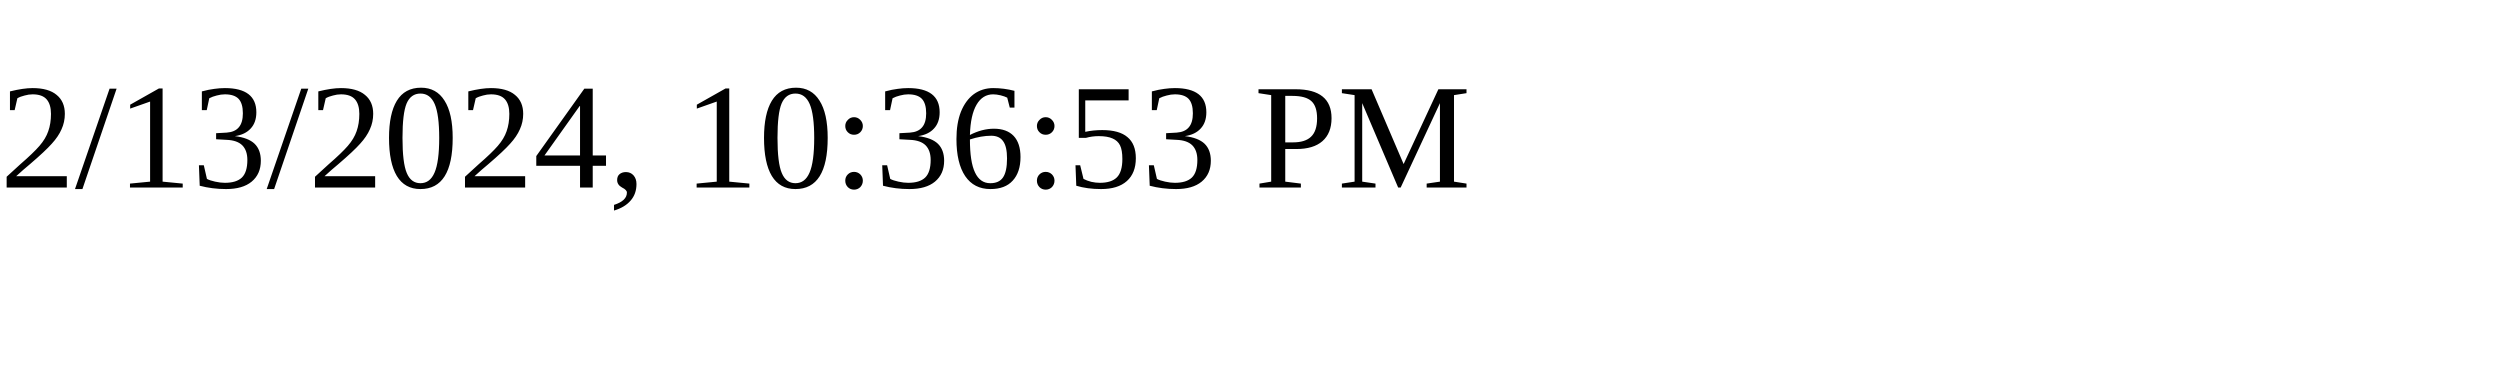
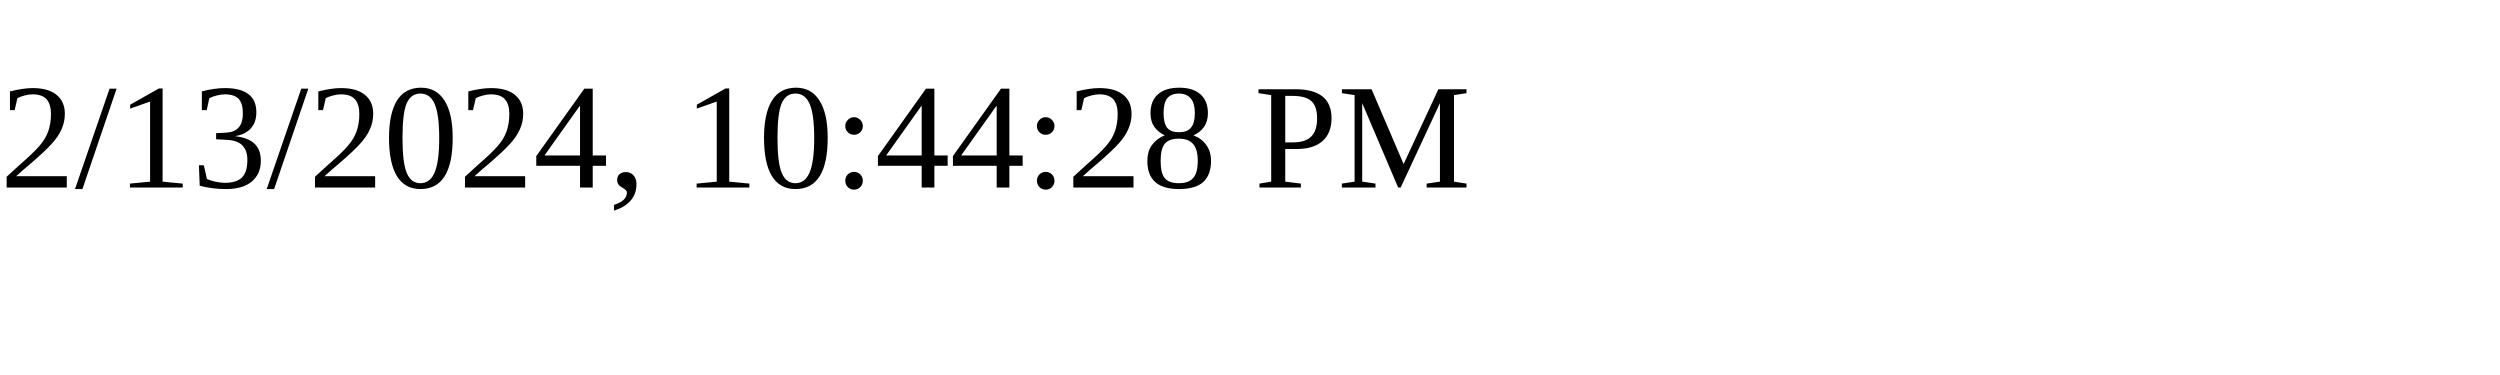
<svg xmlns="http://www.w3.org/2000/svg" height="30" width="200">
-   <text x="0" y="15">2/13/2024, 10:36:53 PM</text>
+   <text x="0" y="15">2/13/2024, 10:44:28 PM</text>
</svg>
